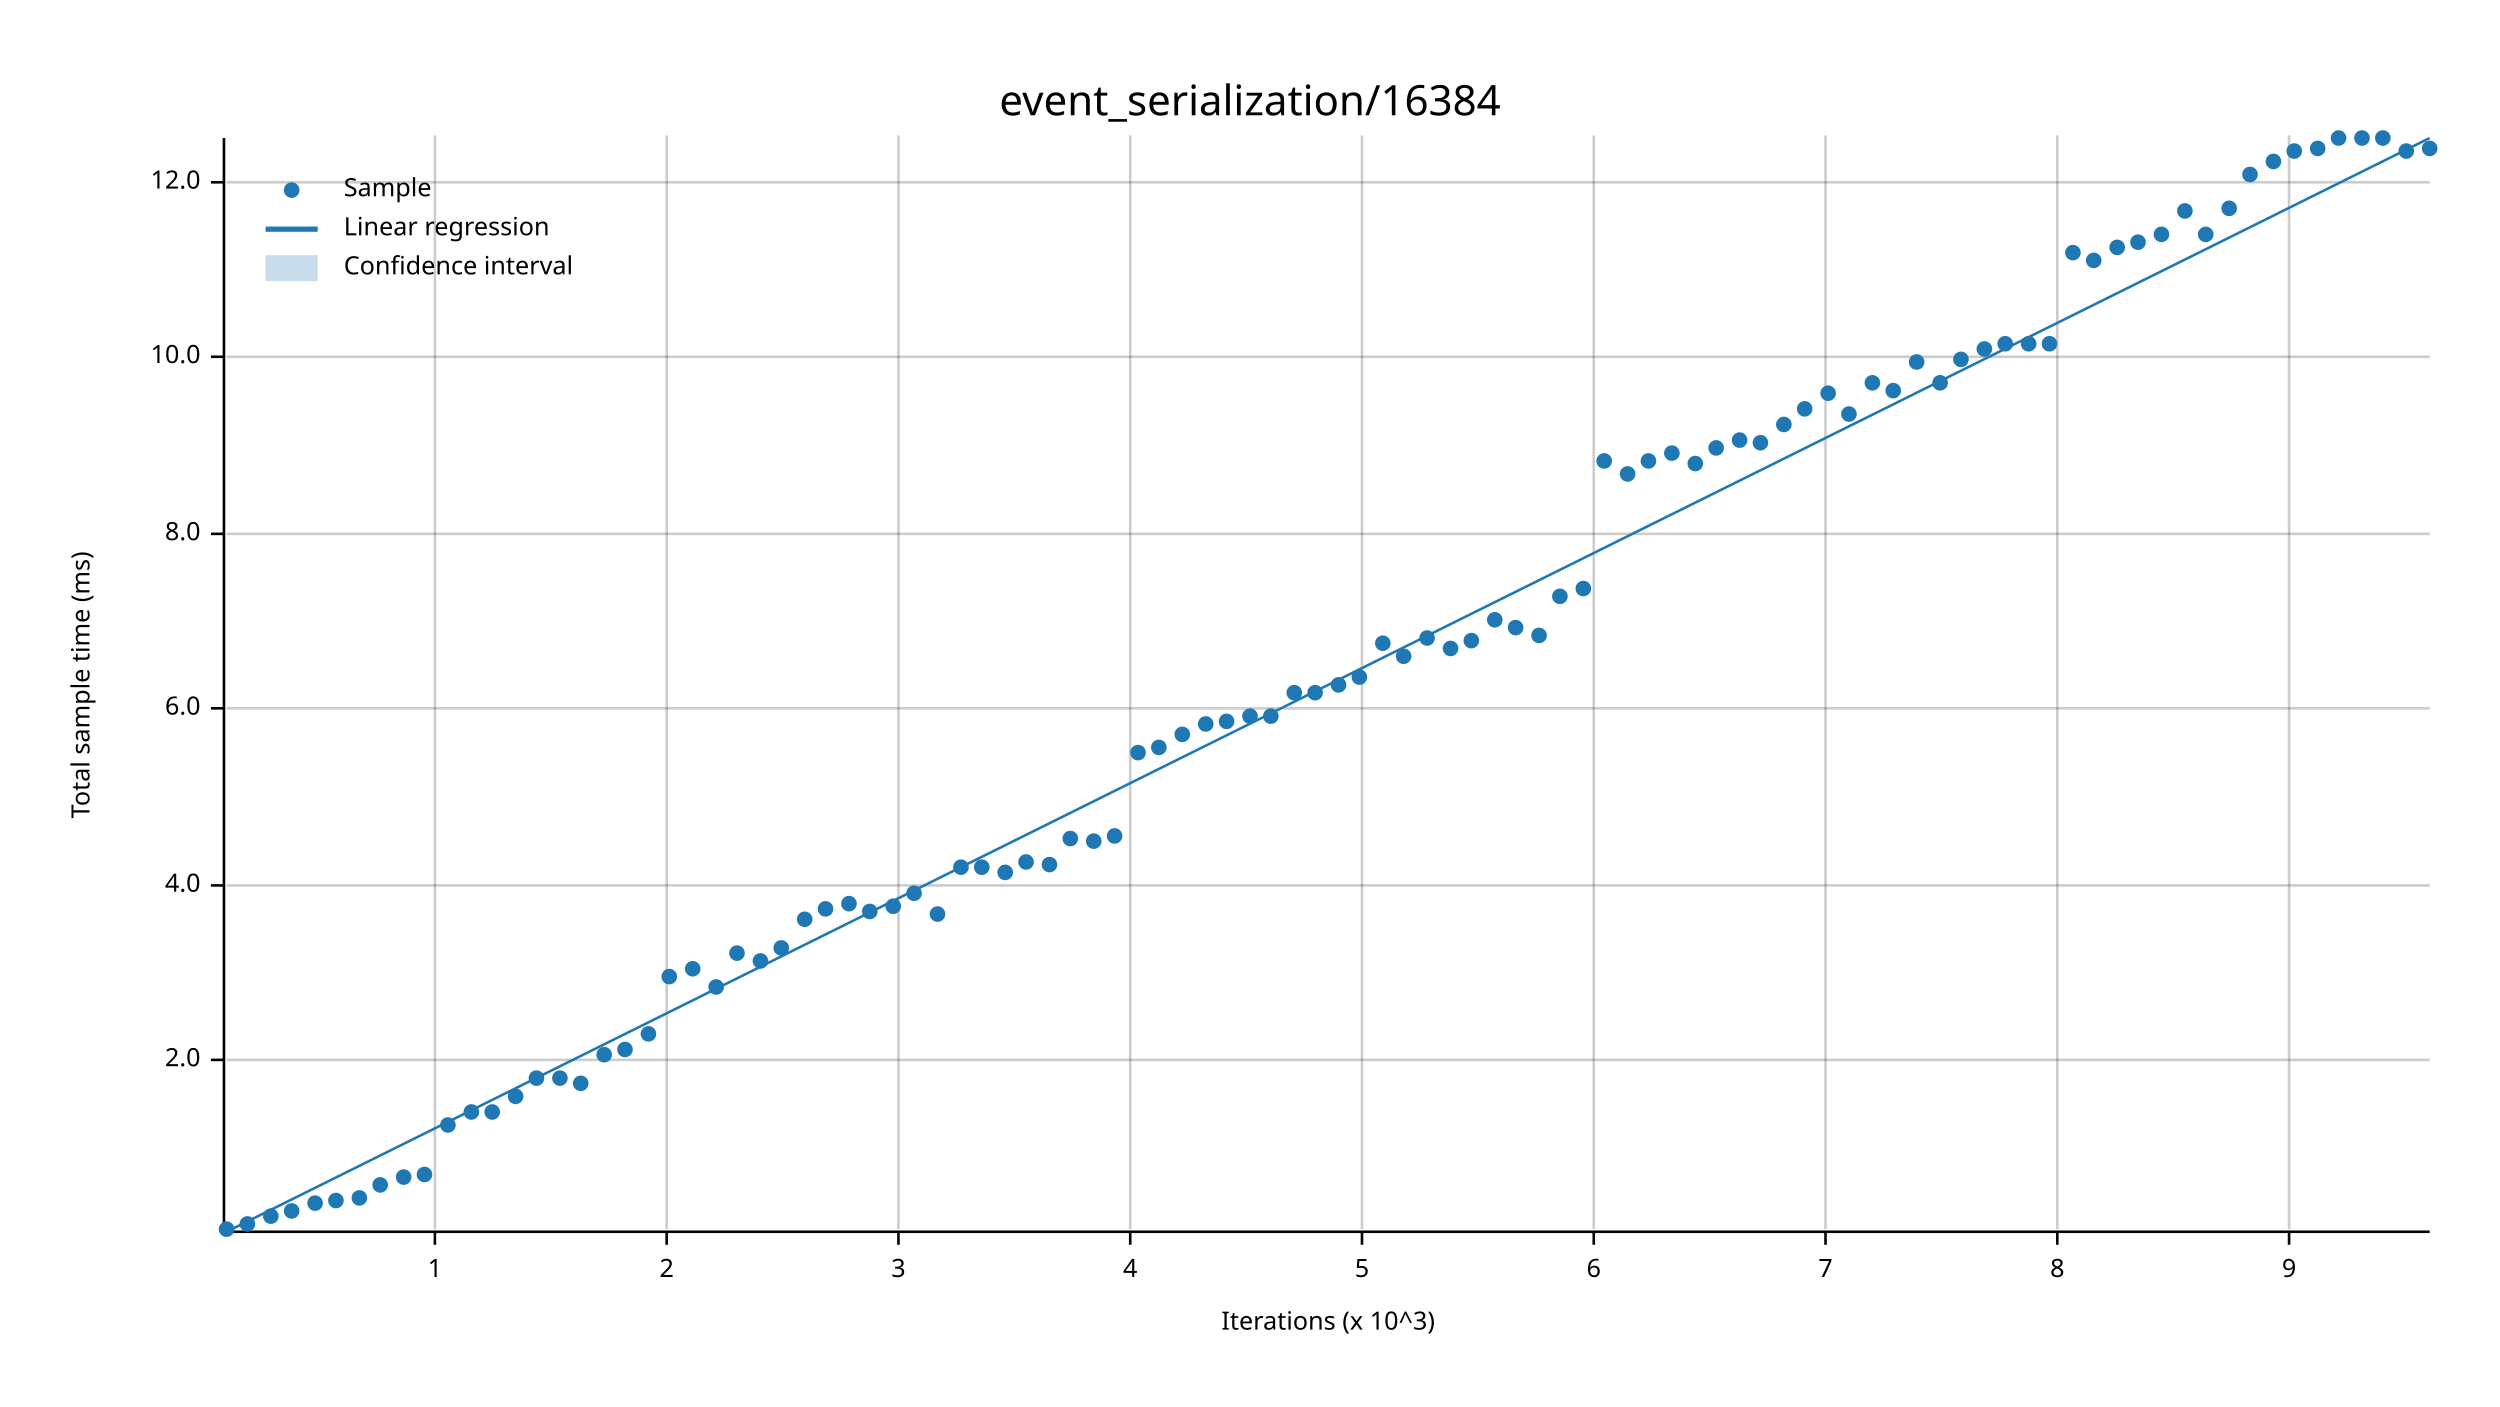
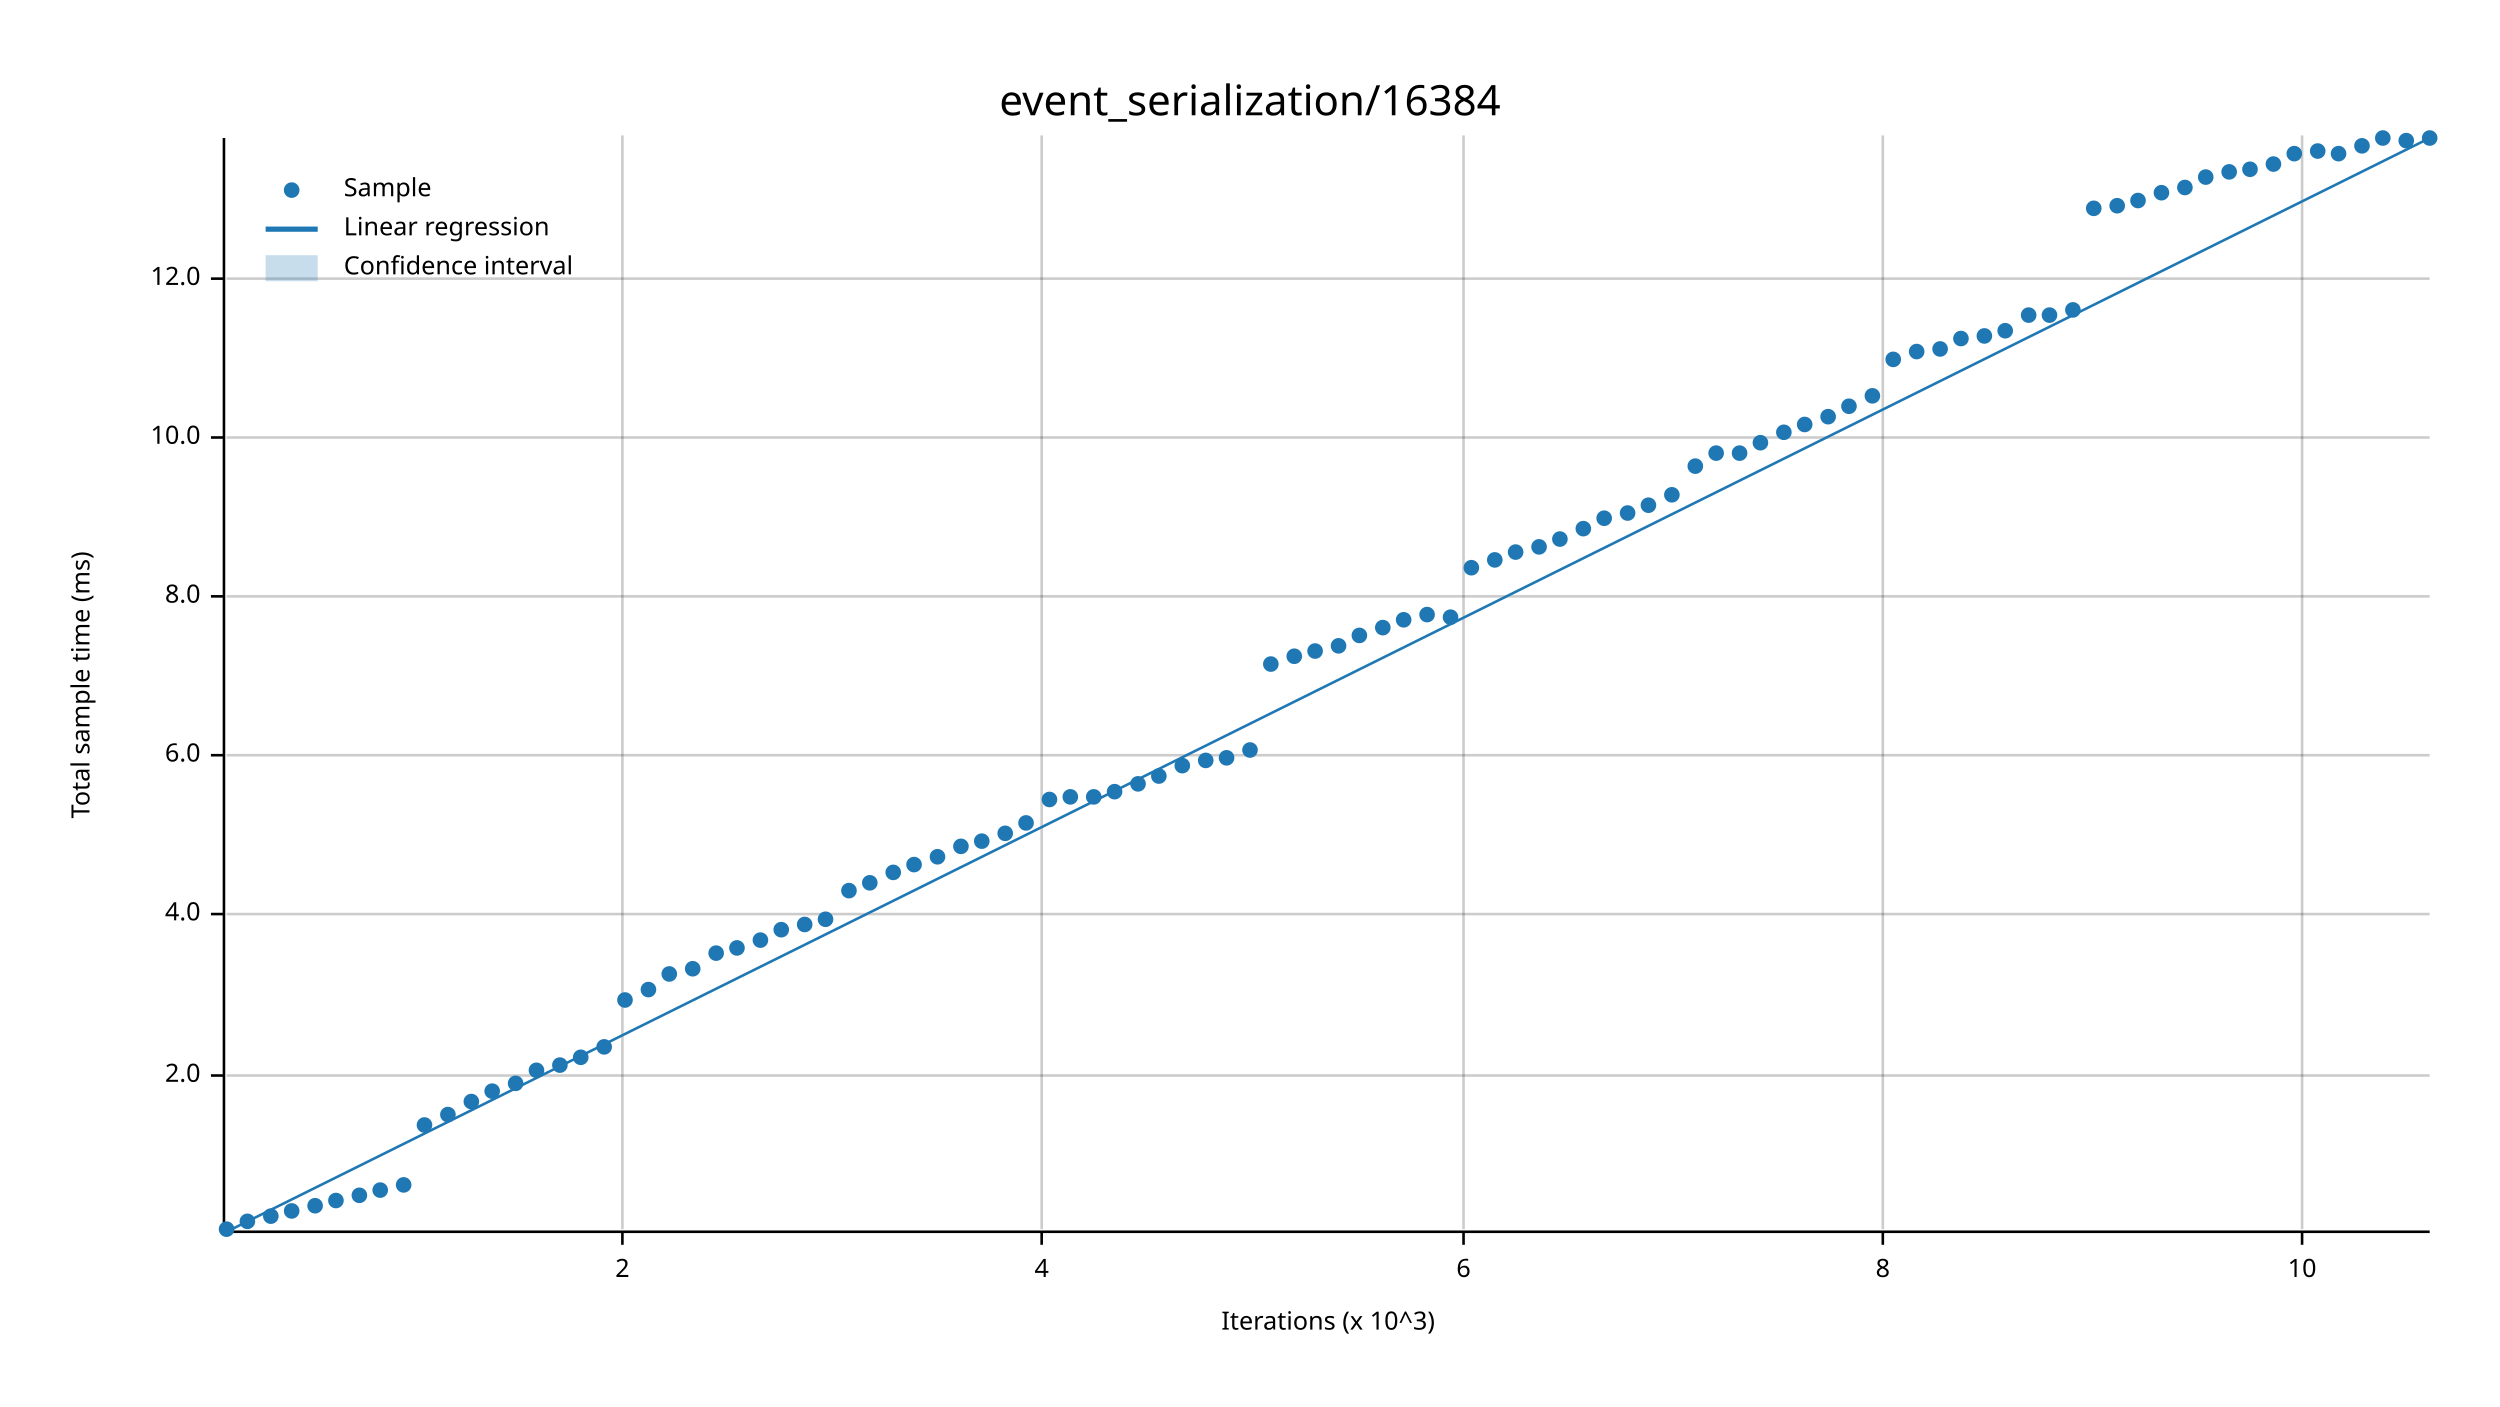
<svg xmlns="http://www.w3.org/2000/svg" width="960" height="540" viewBox="0 0 960 540">
  <text x="480" y="32" dy="0.76em" text-anchor="middle" font-family="sans-serif" font-size="16.129" opacity="1" fill="#000000">
event_serialization/16384
</text>
  <text x="27" y="263" dy="0.76em" text-anchor="middle" font-family="sans-serif" font-size="9.677" opacity="1" fill="#000000" transform="rotate(270, 27, 263)">
Total sample time (ms)
</text>
  <text x="510" y="513" dy="-0.5ex" text-anchor="middle" font-family="sans-serif" font-size="9.677" opacity="1" fill="#000000">
Iterations (x 10^3)
</text>
-   <line opacity="0.2" stroke="#000000" stroke-width="1" x1="167" y1="472" x2="167" y2="52" />
-   <line opacity="0.2" stroke="#000000" stroke-width="1" x1="256" y1="472" x2="256" y2="52" />
-   <line opacity="0.2" stroke="#000000" stroke-width="1" x1="345" y1="472" x2="345" y2="52" />
-   <line opacity="0.2" stroke="#000000" stroke-width="1" x1="434" y1="472" x2="434" y2="52" />
-   <line opacity="0.2" stroke="#000000" stroke-width="1" x1="523" y1="472" x2="523" y2="52" />
-   <line opacity="0.2" stroke="#000000" stroke-width="1" x1="612" y1="472" x2="612" y2="52" />
-   <line opacity="0.2" stroke="#000000" stroke-width="1" x1="701" y1="472" x2="701" y2="52" />
-   <line opacity="0.2" stroke="#000000" stroke-width="1" x1="790" y1="472" x2="790" y2="52" />
-   <line opacity="0.2" stroke="#000000" stroke-width="1" x1="879" y1="472" x2="879" y2="52" />
-   <line opacity="0.2" stroke="#000000" stroke-width="1" x1="87" y1="407" x2="933" y2="407" />
-   <line opacity="0.2" stroke="#000000" stroke-width="1" x1="87" y1="340" x2="933" y2="340" />
-   <line opacity="0.2" stroke="#000000" stroke-width="1" x1="87" y1="272" x2="933" y2="272" />
-   <line opacity="0.2" stroke="#000000" stroke-width="1" x1="87" y1="205" x2="933" y2="205" />
-   <line opacity="0.2" stroke="#000000" stroke-width="1" x1="87" y1="137" x2="933" y2="137" />
-   <line opacity="0.2" stroke="#000000" stroke-width="1" x1="87" y1="70" x2="933" y2="70" />
+   <line opacity="0.2" stroke="#000000" stroke-width="1" x1="239" y1="472" x2="239" y2="52" />
+   <line opacity="0.2" stroke="#000000" stroke-width="1" x1="400" y1="472" x2="400" y2="52" />
+   <line opacity="0.2" stroke="#000000" stroke-width="1" x1="562" y1="472" x2="562" y2="52" />
+   <line opacity="0.2" stroke="#000000" stroke-width="1" x1="723" y1="472" x2="723" y2="52" />
+   <line opacity="0.2" stroke="#000000" stroke-width="1" x1="884" y1="472" x2="884" y2="52" />
+   <line opacity="0.2" stroke="#000000" stroke-width="1" x1="87" y1="413" x2="933" y2="413" />
+   <line opacity="0.2" stroke="#000000" stroke-width="1" x1="87" y1="351" x2="933" y2="351" />
+   <line opacity="0.2" stroke="#000000" stroke-width="1" x1="87" y1="290" x2="933" y2="290" />
+   <line opacity="0.2" stroke="#000000" stroke-width="1" x1="87" y1="229" x2="933" y2="229" />
+   <line opacity="0.2" stroke="#000000" stroke-width="1" x1="87" y1="168" x2="933" y2="168" />
+   <line opacity="0.2" stroke="#000000" stroke-width="1" x1="87" y1="107" x2="933" y2="107" />
  <polyline fill="none" opacity="1" stroke="#000000" stroke-width="1" points="86,53 86,473 " />
-   <text x="77" y="407" dy="0.5ex" text-anchor="end" font-family="sans-serif" font-size="9.677" opacity="1" fill="#000000">
+   <text x="77" y="413" dy="0.5ex" text-anchor="end" font-family="sans-serif" font-size="9.677" opacity="1" fill="#000000">
2.0
</text>
-   <polyline fill="none" opacity="1" stroke="#000000" stroke-width="1" points="81,407 86,407 " />
-   <text x="77" y="340" dy="0.5ex" text-anchor="end" font-family="sans-serif" font-size="9.677" opacity="1" fill="#000000">
+   <polyline fill="none" opacity="1" stroke="#000000" stroke-width="1" points="81,413 86,413 " />
+   <text x="77" y="351" dy="0.5ex" text-anchor="end" font-family="sans-serif" font-size="9.677" opacity="1" fill="#000000">
4.0
</text>
-   <polyline fill="none" opacity="1" stroke="#000000" stroke-width="1" points="81,340 86,340 " />
-   <text x="77" y="272" dy="0.5ex" text-anchor="end" font-family="sans-serif" font-size="9.677" opacity="1" fill="#000000">
+   <polyline fill="none" opacity="1" stroke="#000000" stroke-width="1" points="81,351 86,351 " />
+   <text x="77" y="290" dy="0.5ex" text-anchor="end" font-family="sans-serif" font-size="9.677" opacity="1" fill="#000000">
6.0
</text>
-   <polyline fill="none" opacity="1" stroke="#000000" stroke-width="1" points="81,272 86,272 " />
-   <text x="77" y="205" dy="0.5ex" text-anchor="end" font-family="sans-serif" font-size="9.677" opacity="1" fill="#000000">
+   <polyline fill="none" opacity="1" stroke="#000000" stroke-width="1" points="81,290 86,290 " />
+   <text x="77" y="229" dy="0.5ex" text-anchor="end" font-family="sans-serif" font-size="9.677" opacity="1" fill="#000000">
8.0
</text>
-   <polyline fill="none" opacity="1" stroke="#000000" stroke-width="1" points="81,205 86,205 " />
-   <text x="77" y="137" dy="0.5ex" text-anchor="end" font-family="sans-serif" font-size="9.677" opacity="1" fill="#000000">
+   <polyline fill="none" opacity="1" stroke="#000000" stroke-width="1" points="81,229 86,229 " />
+   <text x="77" y="168" dy="0.5ex" text-anchor="end" font-family="sans-serif" font-size="9.677" opacity="1" fill="#000000">
10.0
</text>
-   <polyline fill="none" opacity="1" stroke="#000000" stroke-width="1" points="81,137 86,137 " />
-   <text x="77" y="70" dy="0.5ex" text-anchor="end" font-family="sans-serif" font-size="9.677" opacity="1" fill="#000000">
+   <polyline fill="none" opacity="1" stroke="#000000" stroke-width="1" points="81,168 86,168 " />
+   <text x="77" y="107" dy="0.5ex" text-anchor="end" font-family="sans-serif" font-size="9.677" opacity="1" fill="#000000">
12.0
</text>
-   <polyline fill="none" opacity="1" stroke="#000000" stroke-width="1" points="81,70 86,70 " />
+   <polyline fill="none" opacity="1" stroke="#000000" stroke-width="1" points="81,107 86,107 " />
  <polyline fill="none" opacity="1" stroke="#000000" stroke-width="1" points="87,473 933,473 " />
-   <text x="167" y="483" dy="0.76em" text-anchor="middle" font-family="sans-serif" font-size="9.677" opacity="1" fill="#000000">
- 1
- </text>
-   <polyline fill="none" opacity="1" stroke="#000000" stroke-width="1" points="167,473 167,478 " />
-   <text x="256" y="483" dy="0.76em" text-anchor="middle" font-family="sans-serif" font-size="9.677" opacity="1" fill="#000000">
+   <text x="239" y="483" dy="0.76em" text-anchor="middle" font-family="sans-serif" font-size="9.677" opacity="1" fill="#000000">
2
</text>
-   <polyline fill="none" opacity="1" stroke="#000000" stroke-width="1" points="256,473 256,478 " />
-   <text x="345" y="483" dy="0.76em" text-anchor="middle" font-family="sans-serif" font-size="9.677" opacity="1" fill="#000000">
- 3
- </text>
-   <polyline fill="none" opacity="1" stroke="#000000" stroke-width="1" points="345,473 345,478 " />
-   <text x="434" y="483" dy="0.76em" text-anchor="middle" font-family="sans-serif" font-size="9.677" opacity="1" fill="#000000">
+   <polyline fill="none" opacity="1" stroke="#000000" stroke-width="1" points="239,473 239,478 " />
+   <text x="400" y="483" dy="0.76em" text-anchor="middle" font-family="sans-serif" font-size="9.677" opacity="1" fill="#000000">
4
</text>
-   <polyline fill="none" opacity="1" stroke="#000000" stroke-width="1" points="434,473 434,478 " />
-   <text x="523" y="483" dy="0.76em" text-anchor="middle" font-family="sans-serif" font-size="9.677" opacity="1" fill="#000000">
- 5
- </text>
-   <polyline fill="none" opacity="1" stroke="#000000" stroke-width="1" points="523,473 523,478 " />
-   <text x="612" y="483" dy="0.76em" text-anchor="middle" font-family="sans-serif" font-size="9.677" opacity="1" fill="#000000">
+   <polyline fill="none" opacity="1" stroke="#000000" stroke-width="1" points="400,473 400,478 " />
+   <text x="562" y="483" dy="0.76em" text-anchor="middle" font-family="sans-serif" font-size="9.677" opacity="1" fill="#000000">
6
</text>
-   <polyline fill="none" opacity="1" stroke="#000000" stroke-width="1" points="612,473 612,478 " />
-   <text x="701" y="483" dy="0.76em" text-anchor="middle" font-family="sans-serif" font-size="9.677" opacity="1" fill="#000000">
- 7
- </text>
-   <polyline fill="none" opacity="1" stroke="#000000" stroke-width="1" points="701,473 701,478 " />
-   <text x="790" y="483" dy="0.76em" text-anchor="middle" font-family="sans-serif" font-size="9.677" opacity="1" fill="#000000">
+   <polyline fill="none" opacity="1" stroke="#000000" stroke-width="1" points="562,473 562,478 " />
+   <text x="723" y="483" dy="0.76em" text-anchor="middle" font-family="sans-serif" font-size="9.677" opacity="1" fill="#000000">
8
</text>
-   <polyline fill="none" opacity="1" stroke="#000000" stroke-width="1" points="790,473 790,478 " />
-   <text x="879" y="483" dy="0.76em" text-anchor="middle" font-family="sans-serif" font-size="9.677" opacity="1" fill="#000000">
- 9
+   <polyline fill="none" opacity="1" stroke="#000000" stroke-width="1" points="723,473 723,478 " />
+   <text x="884" y="483" dy="0.76em" text-anchor="middle" font-family="sans-serif" font-size="9.677" opacity="1" fill="#000000">
+ 10
</text>
-   <polyline fill="none" opacity="1" stroke="#000000" stroke-width="1" points="879,473 879,478 " />
+   <polyline fill="none" opacity="1" stroke="#000000" stroke-width="1" points="884,473 884,478 " />
  <circle cx="87" cy="472" r="3" opacity="1" fill="#1F78B4" stroke="none" stroke-width="1" />
-   <circle cx="95" cy="470" r="3" opacity="1" fill="#1F78B4" stroke="none" stroke-width="1" />
+   <circle cx="95" cy="469" r="3" opacity="1" fill="#1F78B4" stroke="none" stroke-width="1" />
  <circle cx="104" cy="467" r="3" opacity="1" fill="#1F78B4" stroke="none" stroke-width="1" />
  <circle cx="112" cy="465" r="3" opacity="1" fill="#1F78B4" stroke="none" stroke-width="1" />
-   <circle cx="121" cy="462" r="3" opacity="1" fill="#1F78B4" stroke="none" stroke-width="1" />
+   <circle cx="121" cy="463" r="3" opacity="1" fill="#1F78B4" stroke="none" stroke-width="1" />
  <circle cx="129" cy="461" r="3" opacity="1" fill="#1F78B4" stroke="none" stroke-width="1" />
-   <circle cx="138" cy="460" r="3" opacity="1" fill="#1F78B4" stroke="none" stroke-width="1" />
-   <circle cx="146" cy="455" r="3" opacity="1" fill="#1F78B4" stroke="none" stroke-width="1" />
-   <circle cx="155" cy="452" r="3" opacity="1" fill="#1F78B4" stroke="none" stroke-width="1" />
-   <circle cx="163" cy="451" r="3" opacity="1" fill="#1F78B4" stroke="none" stroke-width="1" />
-   <circle cx="172" cy="432" r="3" opacity="1" fill="#1F78B4" stroke="none" stroke-width="1" />
-   <circle cx="181" cy="427" r="3" opacity="1" fill="#1F78B4" stroke="none" stroke-width="1" />
-   <circle cx="189" cy="427" r="3" opacity="1" fill="#1F78B4" stroke="none" stroke-width="1" />
-   <circle cx="198" cy="421" r="3" opacity="1" fill="#1F78B4" stroke="none" stroke-width="1" />
-   <circle cx="206" cy="414" r="3" opacity="1" fill="#1F78B4" stroke="none" stroke-width="1" />
-   <circle cx="215" cy="414" r="3" opacity="1" fill="#1F78B4" stroke="none" stroke-width="1" />
-   <circle cx="223" cy="416" r="3" opacity="1" fill="#1F78B4" stroke="none" stroke-width="1" />
-   <circle cx="232" cy="405" r="3" opacity="1" fill="#1F78B4" stroke="none" stroke-width="1" />
-   <circle cx="240" cy="403" r="3" opacity="1" fill="#1F78B4" stroke="none" stroke-width="1" />
-   <circle cx="249" cy="397" r="3" opacity="1" fill="#1F78B4" stroke="none" stroke-width="1" />
-   <circle cx="257" cy="375" r="3" opacity="1" fill="#1F78B4" stroke="none" stroke-width="1" />
+   <circle cx="138" cy="459" r="3" opacity="1" fill="#1F78B4" stroke="none" stroke-width="1" />
+   <circle cx="146" cy="457" r="3" opacity="1" fill="#1F78B4" stroke="none" stroke-width="1" />
+   <circle cx="155" cy="455" r="3" opacity="1" fill="#1F78B4" stroke="none" stroke-width="1" />
+   <circle cx="163" cy="432" r="3" opacity="1" fill="#1F78B4" stroke="none" stroke-width="1" />
+   <circle cx="172" cy="428" r="3" opacity="1" fill="#1F78B4" stroke="none" stroke-width="1" />
+   <circle cx="181" cy="423" r="3" opacity="1" fill="#1F78B4" stroke="none" stroke-width="1" />
+   <circle cx="189" cy="419" r="3" opacity="1" fill="#1F78B4" stroke="none" stroke-width="1" />
+   <circle cx="198" cy="416" r="3" opacity="1" fill="#1F78B4" stroke="none" stroke-width="1" />
+   <circle cx="206" cy="411" r="3" opacity="1" fill="#1F78B4" stroke="none" stroke-width="1" />
+   <circle cx="215" cy="409" r="3" opacity="1" fill="#1F78B4" stroke="none" stroke-width="1" />
+   <circle cx="223" cy="406" r="3" opacity="1" fill="#1F78B4" stroke="none" stroke-width="1" />
+   <circle cx="232" cy="402" r="3" opacity="1" fill="#1F78B4" stroke="none" stroke-width="1" />
+   <circle cx="240" cy="384" r="3" opacity="1" fill="#1F78B4" stroke="none" stroke-width="1" />
+   <circle cx="249" cy="380" r="3" opacity="1" fill="#1F78B4" stroke="none" stroke-width="1" />
+   <circle cx="257" cy="374" r="3" opacity="1" fill="#1F78B4" stroke="none" stroke-width="1" />
  <circle cx="266" cy="372" r="3" opacity="1" fill="#1F78B4" stroke="none" stroke-width="1" />
-   <circle cx="275" cy="379" r="3" opacity="1" fill="#1F78B4" stroke="none" stroke-width="1" />
-   <circle cx="283" cy="366" r="3" opacity="1" fill="#1F78B4" stroke="none" stroke-width="1" />
-   <circle cx="292" cy="369" r="3" opacity="1" fill="#1F78B4" stroke="none" stroke-width="1" />
-   <circle cx="300" cy="364" r="3" opacity="1" fill="#1F78B4" stroke="none" stroke-width="1" />
-   <circle cx="309" cy="353" r="3" opacity="1" fill="#1F78B4" stroke="none" stroke-width="1" />
-   <circle cx="317" cy="349" r="3" opacity="1" fill="#1F78B4" stroke="none" stroke-width="1" />
-   <circle cx="326" cy="347" r="3" opacity="1" fill="#1F78B4" stroke="none" stroke-width="1" />
-   <circle cx="334" cy="350" r="3" opacity="1" fill="#1F78B4" stroke="none" stroke-width="1" />
-   <circle cx="343" cy="348" r="3" opacity="1" fill="#1F78B4" stroke="none" stroke-width="1" />
-   <circle cx="351" cy="343" r="3" opacity="1" fill="#1F78B4" stroke="none" stroke-width="1" />
-   <circle cx="360" cy="351" r="3" opacity="1" fill="#1F78B4" stroke="none" stroke-width="1" />
-   <circle cx="369" cy="333" r="3" opacity="1" fill="#1F78B4" stroke="none" stroke-width="1" />
-   <circle cx="377" cy="333" r="3" opacity="1" fill="#1F78B4" stroke="none" stroke-width="1" />
-   <circle cx="386" cy="335" r="3" opacity="1" fill="#1F78B4" stroke="none" stroke-width="1" />
-   <circle cx="394" cy="331" r="3" opacity="1" fill="#1F78B4" stroke="none" stroke-width="1" />
-   <circle cx="403" cy="332" r="3" opacity="1" fill="#1F78B4" stroke="none" stroke-width="1" />
-   <circle cx="411" cy="322" r="3" opacity="1" fill="#1F78B4" stroke="none" stroke-width="1" />
-   <circle cx="420" cy="323" r="3" opacity="1" fill="#1F78B4" stroke="none" stroke-width="1" />
-   <circle cx="428" cy="321" r="3" opacity="1" fill="#1F78B4" stroke="none" stroke-width="1" />
-   <circle cx="437" cy="289" r="3" opacity="1" fill="#1F78B4" stroke="none" stroke-width="1" />
-   <circle cx="445" cy="287" r="3" opacity="1" fill="#1F78B4" stroke="none" stroke-width="1" />
-   <circle cx="454" cy="282" r="3" opacity="1" fill="#1F78B4" stroke="none" stroke-width="1" />
-   <circle cx="463" cy="278" r="3" opacity="1" fill="#1F78B4" stroke="none" stroke-width="1" />
-   <circle cx="471" cy="277" r="3" opacity="1" fill="#1F78B4" stroke="none" stroke-width="1" />
-   <circle cx="480" cy="275" r="3" opacity="1" fill="#1F78B4" stroke="none" stroke-width="1" />
-   <circle cx="488" cy="275" r="3" opacity="1" fill="#1F78B4" stroke="none" stroke-width="1" />
-   <circle cx="497" cy="266" r="3" opacity="1" fill="#1F78B4" stroke="none" stroke-width="1" />
-   <circle cx="505" cy="266" r="3" opacity="1" fill="#1F78B4" stroke="none" stroke-width="1" />
-   <circle cx="514" cy="263" r="3" opacity="1" fill="#1F78B4" stroke="none" stroke-width="1" />
-   <circle cx="522" cy="260" r="3" opacity="1" fill="#1F78B4" stroke="none" stroke-width="1" />
-   <circle cx="531" cy="247" r="3" opacity="1" fill="#1F78B4" stroke="none" stroke-width="1" />
-   <circle cx="539" cy="252" r="3" opacity="1" fill="#1F78B4" stroke="none" stroke-width="1" />
-   <circle cx="548" cy="245" r="3" opacity="1" fill="#1F78B4" stroke="none" stroke-width="1" />
-   <circle cx="557" cy="249" r="3" opacity="1" fill="#1F78B4" stroke="none" stroke-width="1" />
-   <circle cx="565" cy="246" r="3" opacity="1" fill="#1F78B4" stroke="none" stroke-width="1" />
-   <circle cx="574" cy="238" r="3" opacity="1" fill="#1F78B4" stroke="none" stroke-width="1" />
-   <circle cx="582" cy="241" r="3" opacity="1" fill="#1F78B4" stroke="none" stroke-width="1" />
-   <circle cx="591" cy="244" r="3" opacity="1" fill="#1F78B4" stroke="none" stroke-width="1" />
-   <circle cx="599" cy="229" r="3" opacity="1" fill="#1F78B4" stroke="none" stroke-width="1" />
-   <circle cx="608" cy="226" r="3" opacity="1" fill="#1F78B4" stroke="none" stroke-width="1" />
-   <circle cx="616" cy="177" r="3" opacity="1" fill="#1F78B4" stroke="none" stroke-width="1" />
-   <circle cx="625" cy="182" r="3" opacity="1" fill="#1F78B4" stroke="none" stroke-width="1" />
-   <circle cx="633" cy="177" r="3" opacity="1" fill="#1F78B4" stroke="none" stroke-width="1" />
-   <circle cx="642" cy="174" r="3" opacity="1" fill="#1F78B4" stroke="none" stroke-width="1" />
-   <circle cx="651" cy="178" r="3" opacity="1" fill="#1F78B4" stroke="none" stroke-width="1" />
-   <circle cx="659" cy="172" r="3" opacity="1" fill="#1F78B4" stroke="none" stroke-width="1" />
-   <circle cx="668" cy="169" r="3" opacity="1" fill="#1F78B4" stroke="none" stroke-width="1" />
+   <circle cx="275" cy="366" r="3" opacity="1" fill="#1F78B4" stroke="none" stroke-width="1" />
+   <circle cx="283" cy="364" r="3" opacity="1" fill="#1F78B4" stroke="none" stroke-width="1" />
+   <circle cx="292" cy="361" r="3" opacity="1" fill="#1F78B4" stroke="none" stroke-width="1" />
+   <circle cx="300" cy="357" r="3" opacity="1" fill="#1F78B4" stroke="none" stroke-width="1" />
+   <circle cx="309" cy="355" r="3" opacity="1" fill="#1F78B4" stroke="none" stroke-width="1" />
+   <circle cx="317" cy="353" r="3" opacity="1" fill="#1F78B4" stroke="none" stroke-width="1" />
+   <circle cx="326" cy="342" r="3" opacity="1" fill="#1F78B4" stroke="none" stroke-width="1" />
+   <circle cx="334" cy="339" r="3" opacity="1" fill="#1F78B4" stroke="none" stroke-width="1" />
+   <circle cx="343" cy="335" r="3" opacity="1" fill="#1F78B4" stroke="none" stroke-width="1" />
+   <circle cx="351" cy="332" r="3" opacity="1" fill="#1F78B4" stroke="none" stroke-width="1" />
+   <circle cx="360" cy="329" r="3" opacity="1" fill="#1F78B4" stroke="none" stroke-width="1" />
+   <circle cx="369" cy="325" r="3" opacity="1" fill="#1F78B4" stroke="none" stroke-width="1" />
+   <circle cx="377" cy="323" r="3" opacity="1" fill="#1F78B4" stroke="none" stroke-width="1" />
+   <circle cx="386" cy="320" r="3" opacity="1" fill="#1F78B4" stroke="none" stroke-width="1" />
+   <circle cx="394" cy="316" r="3" opacity="1" fill="#1F78B4" stroke="none" stroke-width="1" />
+   <circle cx="403" cy="307" r="3" opacity="1" fill="#1F78B4" stroke="none" stroke-width="1" />
+   <circle cx="411" cy="306" r="3" opacity="1" fill="#1F78B4" stroke="none" stroke-width="1" />
+   <circle cx="420" cy="306" r="3" opacity="1" fill="#1F78B4" stroke="none" stroke-width="1" />
+   <circle cx="428" cy="304" r="3" opacity="1" fill="#1F78B4" stroke="none" stroke-width="1" />
+   <circle cx="437" cy="301" r="3" opacity="1" fill="#1F78B4" stroke="none" stroke-width="1" />
+   <circle cx="445" cy="298" r="3" opacity="1" fill="#1F78B4" stroke="none" stroke-width="1" />
+   <circle cx="454" cy="294" r="3" opacity="1" fill="#1F78B4" stroke="none" stroke-width="1" />
+   <circle cx="463" cy="292" r="3" opacity="1" fill="#1F78B4" stroke="none" stroke-width="1" />
+   <circle cx="471" cy="291" r="3" opacity="1" fill="#1F78B4" stroke="none" stroke-width="1" />
+   <circle cx="480" cy="288" r="3" opacity="1" fill="#1F78B4" stroke="none" stroke-width="1" />
+   <circle cx="488" cy="255" r="3" opacity="1" fill="#1F78B4" stroke="none" stroke-width="1" />
+   <circle cx="497" cy="252" r="3" opacity="1" fill="#1F78B4" stroke="none" stroke-width="1" />
+   <circle cx="505" cy="250" r="3" opacity="1" fill="#1F78B4" stroke="none" stroke-width="1" />
+   <circle cx="514" cy="248" r="3" opacity="1" fill="#1F78B4" stroke="none" stroke-width="1" />
+   <circle cx="522" cy="244" r="3" opacity="1" fill="#1F78B4" stroke="none" stroke-width="1" />
+   <circle cx="531" cy="241" r="3" opacity="1" fill="#1F78B4" stroke="none" stroke-width="1" />
+   <circle cx="539" cy="238" r="3" opacity="1" fill="#1F78B4" stroke="none" stroke-width="1" />
+   <circle cx="548" cy="236" r="3" opacity="1" fill="#1F78B4" stroke="none" stroke-width="1" />
+   <circle cx="557" cy="237" r="3" opacity="1" fill="#1F78B4" stroke="none" stroke-width="1" />
+   <circle cx="565" cy="218" r="3" opacity="1" fill="#1F78B4" stroke="none" stroke-width="1" />
+   <circle cx="574" cy="215" r="3" opacity="1" fill="#1F78B4" stroke="none" stroke-width="1" />
+   <circle cx="582" cy="212" r="3" opacity="1" fill="#1F78B4" stroke="none" stroke-width="1" />
+   <circle cx="591" cy="210" r="3" opacity="1" fill="#1F78B4" stroke="none" stroke-width="1" />
+   <circle cx="599" cy="207" r="3" opacity="1" fill="#1F78B4" stroke="none" stroke-width="1" />
+   <circle cx="608" cy="203" r="3" opacity="1" fill="#1F78B4" stroke="none" stroke-width="1" />
+   <circle cx="616" cy="199" r="3" opacity="1" fill="#1F78B4" stroke="none" stroke-width="1" />
+   <circle cx="625" cy="197" r="3" opacity="1" fill="#1F78B4" stroke="none" stroke-width="1" />
+   <circle cx="633" cy="194" r="3" opacity="1" fill="#1F78B4" stroke="none" stroke-width="1" />
+   <circle cx="642" cy="190" r="3" opacity="1" fill="#1F78B4" stroke="none" stroke-width="1" />
+   <circle cx="651" cy="179" r="3" opacity="1" fill="#1F78B4" stroke="none" stroke-width="1" />
+   <circle cx="659" cy="174" r="3" opacity="1" fill="#1F78B4" stroke="none" stroke-width="1" />
+   <circle cx="668" cy="174" r="3" opacity="1" fill="#1F78B4" stroke="none" stroke-width="1" />
  <circle cx="676" cy="170" r="3" opacity="1" fill="#1F78B4" stroke="none" stroke-width="1" />
-   <circle cx="685" cy="163" r="3" opacity="1" fill="#1F78B4" stroke="none" stroke-width="1" />
-   <circle cx="693" cy="157" r="3" opacity="1" fill="#1F78B4" stroke="none" stroke-width="1" />
-   <circle cx="702" cy="151" r="3" opacity="1" fill="#1F78B4" stroke="none" stroke-width="1" />
-   <circle cx="710" cy="159" r="3" opacity="1" fill="#1F78B4" stroke="none" stroke-width="1" />
-   <circle cx="719" cy="147" r="3" opacity="1" fill="#1F78B4" stroke="none" stroke-width="1" />
-   <circle cx="727" cy="150" r="3" opacity="1" fill="#1F78B4" stroke="none" stroke-width="1" />
-   <circle cx="736" cy="139" r="3" opacity="1" fill="#1F78B4" stroke="none" stroke-width="1" />
-   <circle cx="745" cy="147" r="3" opacity="1" fill="#1F78B4" stroke="none" stroke-width="1" />
-   <circle cx="753" cy="138" r="3" opacity="1" fill="#1F78B4" stroke="none" stroke-width="1" />
-   <circle cx="762" cy="134" r="3" opacity="1" fill="#1F78B4" stroke="none" stroke-width="1" />
-   <circle cx="770" cy="132" r="3" opacity="1" fill="#1F78B4" stroke="none" stroke-width="1" />
-   <circle cx="779" cy="132" r="3" opacity="1" fill="#1F78B4" stroke="none" stroke-width="1" />
-   <circle cx="787" cy="132" r="3" opacity="1" fill="#1F78B4" stroke="none" stroke-width="1" />
-   <circle cx="796" cy="97" r="3" opacity="1" fill="#1F78B4" stroke="none" stroke-width="1" />
-   <circle cx="804" cy="100" r="3" opacity="1" fill="#1F78B4" stroke="none" stroke-width="1" />
-   <circle cx="813" cy="95" r="3" opacity="1" fill="#1F78B4" stroke="none" stroke-width="1" />
-   <circle cx="821" cy="93" r="3" opacity="1" fill="#1F78B4" stroke="none" stroke-width="1" />
-   <circle cx="830" cy="90" r="3" opacity="1" fill="#1F78B4" stroke="none" stroke-width="1" />
-   <circle cx="839" cy="81" r="3" opacity="1" fill="#1F78B4" stroke="none" stroke-width="1" />
-   <circle cx="847" cy="90" r="3" opacity="1" fill="#1F78B4" stroke="none" stroke-width="1" />
-   <circle cx="856" cy="80" r="3" opacity="1" fill="#1F78B4" stroke="none" stroke-width="1" />
-   <circle cx="864" cy="67" r="3" opacity="1" fill="#1F78B4" stroke="none" stroke-width="1" />
-   <circle cx="873" cy="62" r="3" opacity="1" fill="#1F78B4" stroke="none" stroke-width="1" />
-   <circle cx="881" cy="58" r="3" opacity="1" fill="#1F78B4" stroke="none" stroke-width="1" />
-   <circle cx="890" cy="57" r="3" opacity="1" fill="#1F78B4" stroke="none" stroke-width="1" />
-   <circle cx="898" cy="53" r="3" opacity="1" fill="#1F78B4" stroke="none" stroke-width="1" />
-   <circle cx="907" cy="53" r="3" opacity="1" fill="#1F78B4" stroke="none" stroke-width="1" />
+   <circle cx="685" cy="166" r="3" opacity="1" fill="#1F78B4" stroke="none" stroke-width="1" />
+   <circle cx="693" cy="163" r="3" opacity="1" fill="#1F78B4" stroke="none" stroke-width="1" />
+   <circle cx="702" cy="160" r="3" opacity="1" fill="#1F78B4" stroke="none" stroke-width="1" />
+   <circle cx="710" cy="156" r="3" opacity="1" fill="#1F78B4" stroke="none" stroke-width="1" />
+   <circle cx="719" cy="152" r="3" opacity="1" fill="#1F78B4" stroke="none" stroke-width="1" />
+   <circle cx="727" cy="138" r="3" opacity="1" fill="#1F78B4" stroke="none" stroke-width="1" />
+   <circle cx="736" cy="135" r="3" opacity="1" fill="#1F78B4" stroke="none" stroke-width="1" />
+   <circle cx="745" cy="134" r="3" opacity="1" fill="#1F78B4" stroke="none" stroke-width="1" />
+   <circle cx="753" cy="130" r="3" opacity="1" fill="#1F78B4" stroke="none" stroke-width="1" />
+   <circle cx="762" cy="129" r="3" opacity="1" fill="#1F78B4" stroke="none" stroke-width="1" />
+   <circle cx="770" cy="127" r="3" opacity="1" fill="#1F78B4" stroke="none" stroke-width="1" />
+   <circle cx="779" cy="121" r="3" opacity="1" fill="#1F78B4" stroke="none" stroke-width="1" />
+   <circle cx="787" cy="121" r="3" opacity="1" fill="#1F78B4" stroke="none" stroke-width="1" />
+   <circle cx="796" cy="119" r="3" opacity="1" fill="#1F78B4" stroke="none" stroke-width="1" />
+   <circle cx="804" cy="80" r="3" opacity="1" fill="#1F78B4" stroke="none" stroke-width="1" />
+   <circle cx="813" cy="79" r="3" opacity="1" fill="#1F78B4" stroke="none" stroke-width="1" />
+   <circle cx="821" cy="77" r="3" opacity="1" fill="#1F78B4" stroke="none" stroke-width="1" />
+   <circle cx="830" cy="74" r="3" opacity="1" fill="#1F78B4" stroke="none" stroke-width="1" />
+   <circle cx="839" cy="72" r="3" opacity="1" fill="#1F78B4" stroke="none" stroke-width="1" />
+   <circle cx="847" cy="68" r="3" opacity="1" fill="#1F78B4" stroke="none" stroke-width="1" />
+   <circle cx="856" cy="66" r="3" opacity="1" fill="#1F78B4" stroke="none" stroke-width="1" />
+   <circle cx="864" cy="65" r="3" opacity="1" fill="#1F78B4" stroke="none" stroke-width="1" />
+   <circle cx="873" cy="63" r="3" opacity="1" fill="#1F78B4" stroke="none" stroke-width="1" />
+   <circle cx="881" cy="59" r="3" opacity="1" fill="#1F78B4" stroke="none" stroke-width="1" />
+   <circle cx="890" cy="58" r="3" opacity="1" fill="#1F78B4" stroke="none" stroke-width="1" />
+   <circle cx="898" cy="59" r="3" opacity="1" fill="#1F78B4" stroke="none" stroke-width="1" />
+   <circle cx="907" cy="56" r="3" opacity="1" fill="#1F78B4" stroke="none" stroke-width="1" />
  <circle cx="915" cy="53" r="3" opacity="1" fill="#1F78B4" stroke="none" stroke-width="1" />
-   <circle cx="924" cy="58" r="3" opacity="1" fill="#1F78B4" stroke="none" stroke-width="1" />
-   <circle cx="933" cy="57" r="3" opacity="1" fill="#1F78B4" stroke="none" stroke-width="1" />
+   <circle cx="924" cy="54" r="3" opacity="1" fill="#1F78B4" stroke="none" stroke-width="1" />
+   <circle cx="933" cy="53" r="3" opacity="1" fill="#1F78B4" stroke="none" stroke-width="1" />
  <polyline fill="none" opacity="1" stroke="#1F78B4" stroke-width="1" points="87,473 933,53 " />
  <polygon opacity="0.25" fill="#1F78B4" points="87,473 933,53 933,53 " />
  <text x="132" y="68" dy="0.76em" text-anchor="start" font-family="sans-serif" font-size="9.677" opacity="1" fill="#000000">
Sample
</text>
  <text x="132" y="83" dy="0.76em" text-anchor="start" font-family="sans-serif" font-size="9.677" opacity="1" fill="#000000">
Linear regression
</text>
  <text x="132" y="98" dy="0.76em" text-anchor="start" font-family="sans-serif" font-size="9.677" opacity="1" fill="#000000">
Confidence interval
</text>
  <circle cx="112" cy="73" r="3" opacity="1" fill="#1F78B4" stroke="none" stroke-width="1" />
  <polyline fill="none" opacity="1" stroke="#1F78B4" stroke-width="2" points="102,88 122,88 " />
  <rect x="102" y="98" width="20" height="10" opacity="0.25" fill="#1F78B4" stroke="none" />
</svg>
